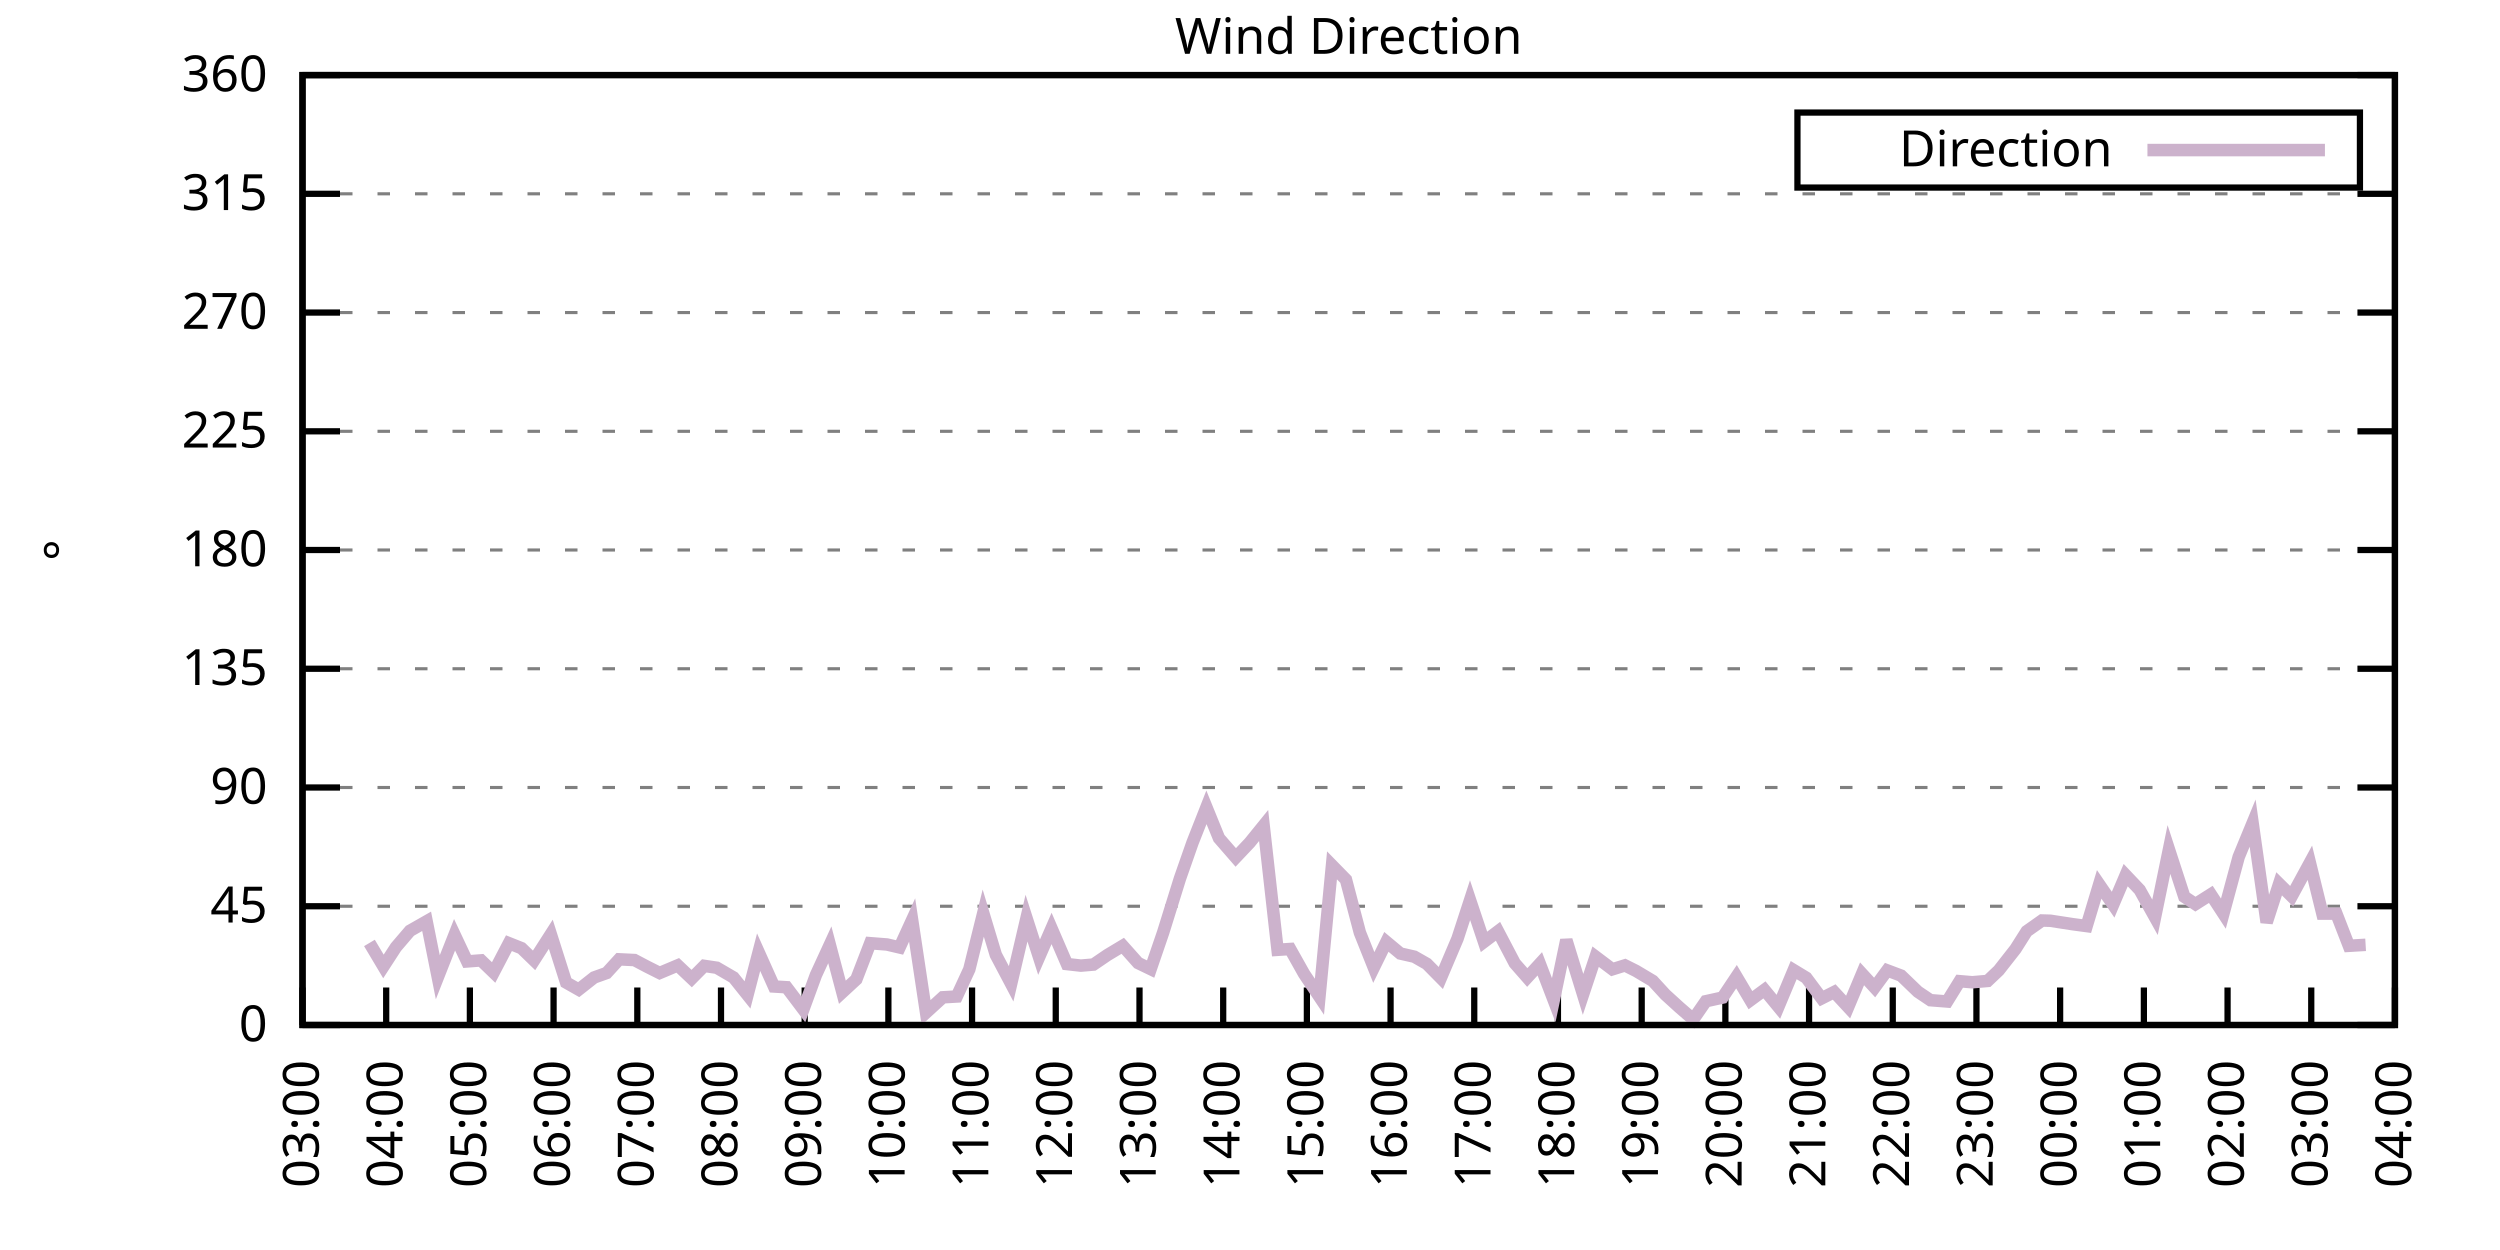
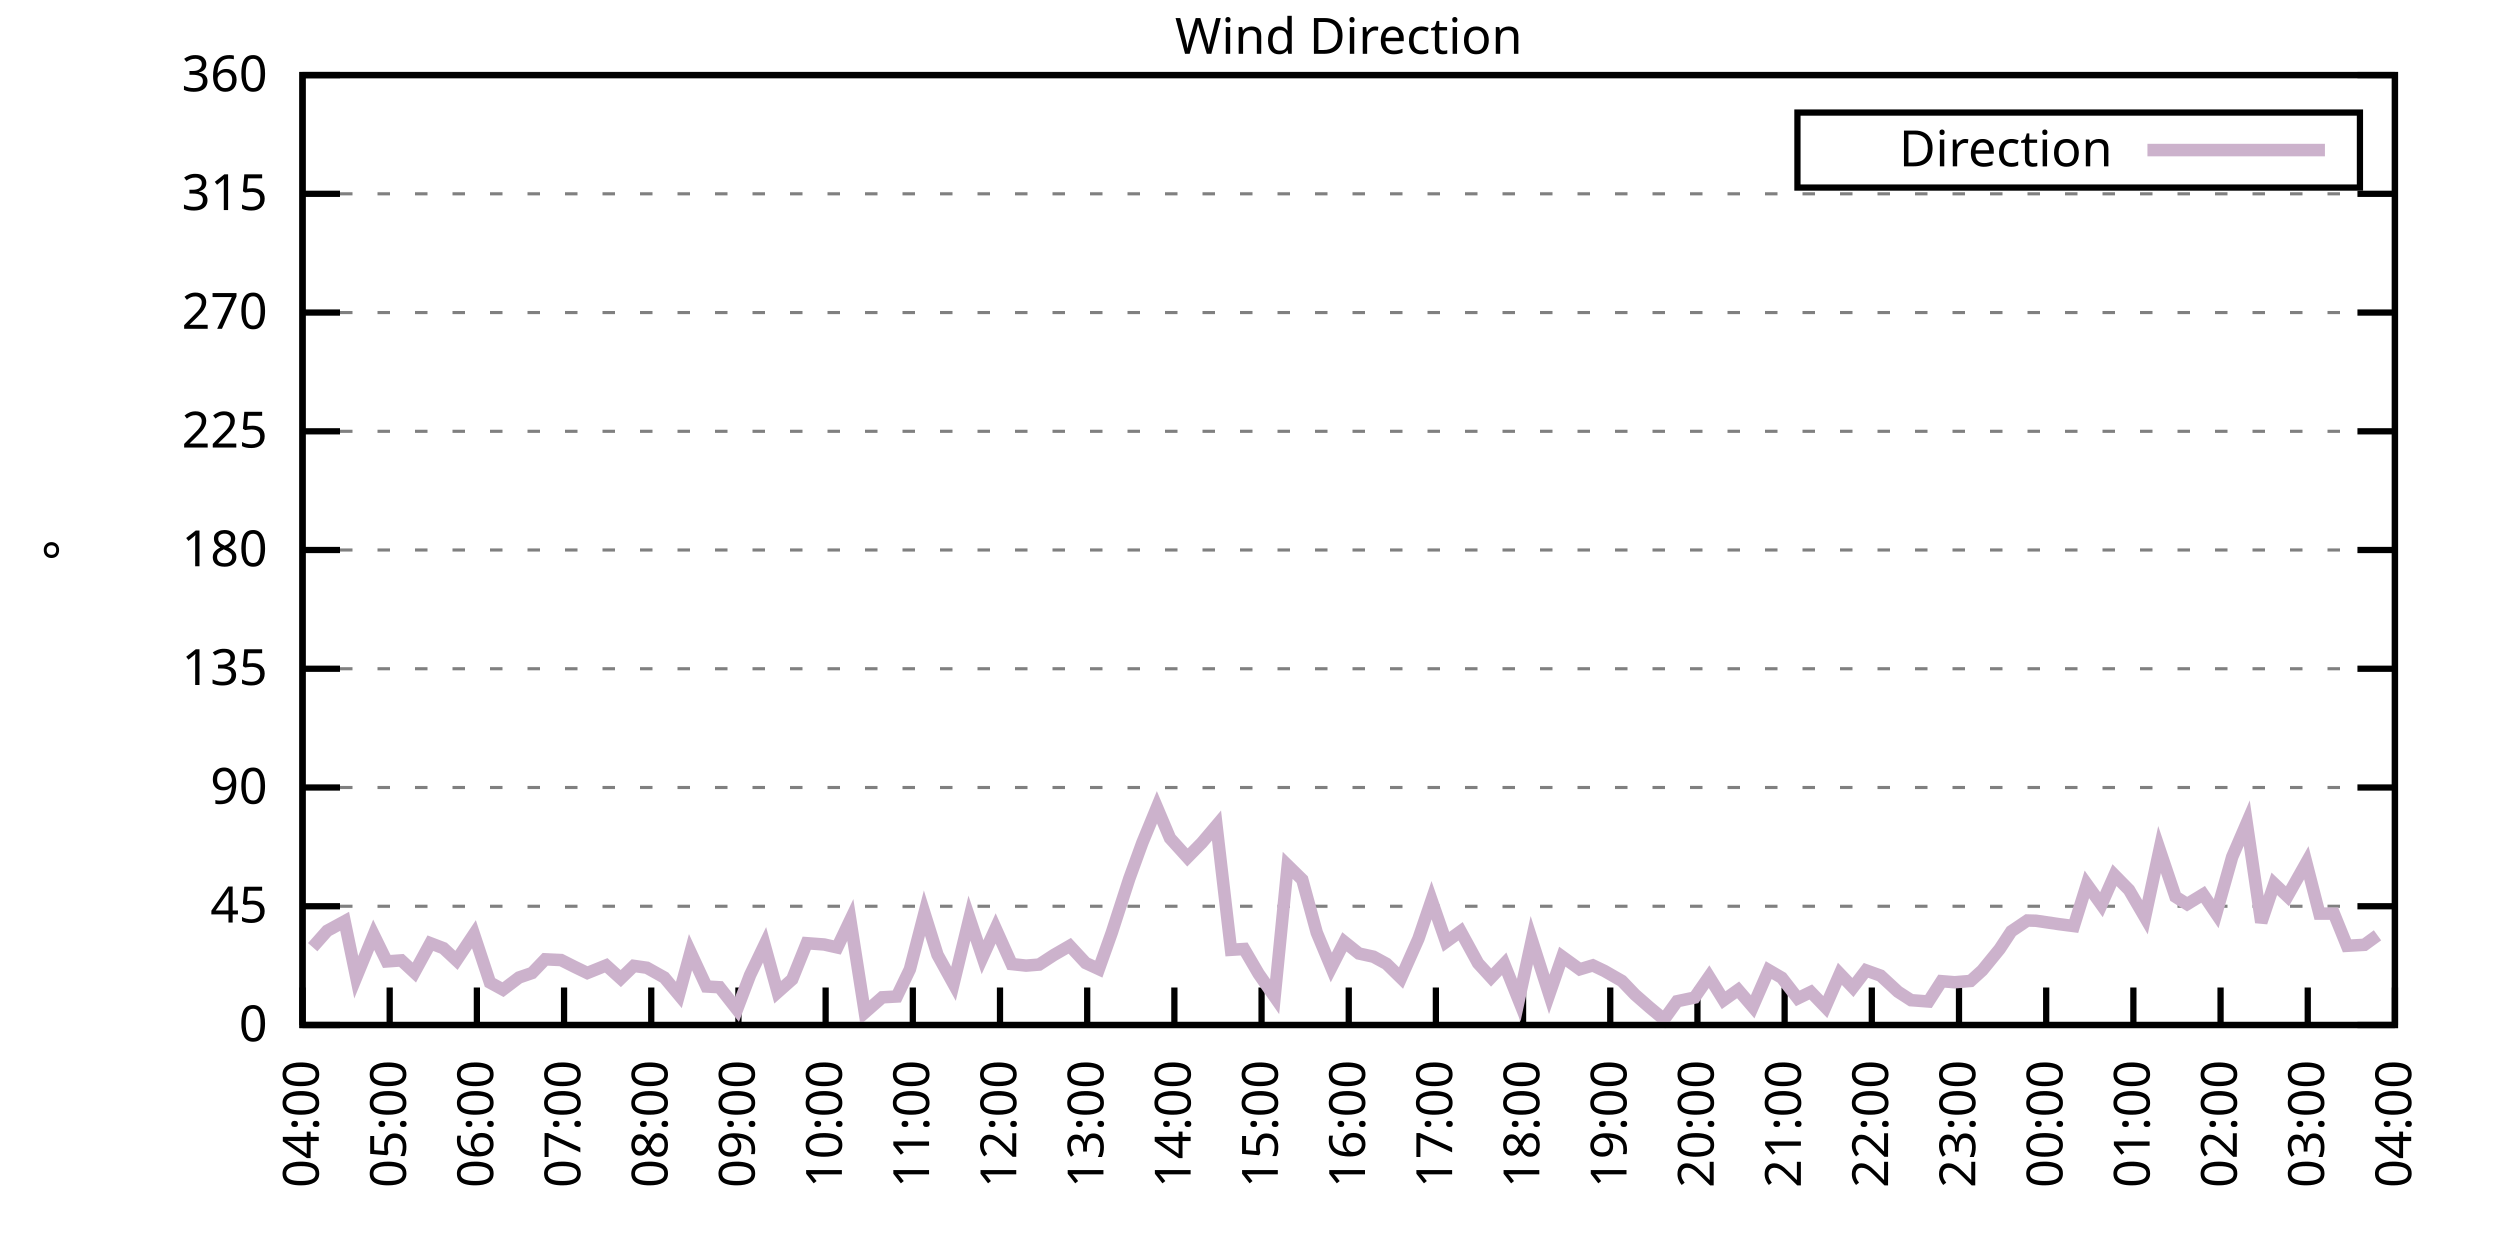
<svg xmlns="http://www.w3.org/2000/svg" xmlns:xlink="http://www.w3.org/1999/xlink" width="400" height="200" viewBox="0 0 400 200">
  <g id="gnuplot_canvas">
    <rect x="0" y="0" width="400" height="200" fill="none" />
    <defs>
      <circle id="gpDot" r="0.5" stroke-width="0.5" stroke="currentColor" />
      <path id="gpPt0" stroke-width="0.333" stroke="currentColor" d="M-1,0 h2 M0,-1 v2" />
      <path id="gpPt1" stroke-width="0.333" stroke="currentColor" d="M-1,-1 L1,1 M1,-1 L-1,1" />
      <path id="gpPt2" stroke-width="0.333" stroke="currentColor" d="M-1,0 L1,0 M0,-1 L0,1 M-1,-1 L1,1 M-1,1 L1,-1" />
      <rect id="gpPt3" stroke-width="0.333" stroke="currentColor" x="-1" y="-1" width="2" height="2" />
      <rect id="gpPt4" stroke-width="0.333" stroke="currentColor" fill="currentColor" x="-1" y="-1" width="2" height="2" />
      <circle id="gpPt5" stroke-width="0.333" stroke="currentColor" cx="0" cy="0" r="1" />
      <use xlink:href="#gpPt5" id="gpPt6" fill="currentColor" stroke="none" />
      <path id="gpPt7" stroke-width="0.333" stroke="currentColor" d="M0,-1.33 L-1.33,0.67 L1.33,0.67 z" />
      <use xlink:href="#gpPt7" id="gpPt8" fill="currentColor" stroke="none" />
      <use xlink:href="#gpPt7" id="gpPt9" stroke="currentColor" transform="rotate(180)" />
      <use xlink:href="#gpPt9" id="gpPt10" fill="currentColor" stroke="none" />
      <use xlink:href="#gpPt3" id="gpPt11" stroke="currentColor" transform="rotate(45)" />
      <use xlink:href="#gpPt11" id="gpPt12" fill="currentColor" stroke="none" />
      <path id="gpPt13" stroke-width="0.333" stroke="currentColor" d="M0,1.330 L1.265,0.411 L0.782,-1.067 L-0.782,-1.076 L-1.265,0.411 z" />
      <use xlink:href="#gpPt13" id="gpPt14" fill="currentColor" stroke="none" />
      <filter id="textbox" filterUnits="objectBoundingBox" x="0" y="0" height="1" width="1">
        <feFlood flood-color="white" flood-opacity="1" result="bgnd" />
        <feComposite in="SourceGraphic" in2="bgnd" operator="atop" />
      </filter>
      <filter id="greybox" filterUnits="objectBoundingBox" x="0" y="0" height="1" width="1">
        <feFlood flood-color="lightgrey" flood-opacity="1" result="grey" />
        <feComposite in="SourceGraphic" in2="grey" operator="atop" />
      </filter>
    </defs>
    <g fill="none" color="white" stroke="currentColor" stroke-width="1.00" stroke-linecap="butt" stroke-linejoin="miter">
</g>
    <g fill="none" color="black" stroke="currentColor" stroke-width="1.00" stroke-linecap="butt" stroke-linejoin="miter">
      <g stroke="none" shape-rendering="crispEdges">
        <polygon fill="rgb(255, 255, 255)" points="48.40,164.00 383.18,164.00 383.18,12.02 48.40,12.02 " />
      </g>
    </g>
    <g fill="none" color="black" stroke="currentColor" stroke-width="1.00" stroke-linecap="butt" stroke-linejoin="miter">
</g>
    <g fill="none" color="black" stroke="black" stroke-width="0.50" stroke-linecap="butt" stroke-linejoin="miter">
</g>
    <g fill="none" color="gray" stroke="currentColor" stroke-width="0.50" stroke-linecap="butt" stroke-linejoin="miter">
      <path stroke="gray" stroke-dasharray="2,4" class="gridline" d="M48.40,164.00 L383.19,164.00  " />
    </g>
    <g fill="none" color="gray" stroke="gray" stroke-width="1.00" stroke-linecap="butt" stroke-linejoin="miter">
</g>
    <g fill="none" color="black" stroke="currentColor" stroke-width="1.00" stroke-linecap="butt" stroke-linejoin="miter">
      <path stroke="black" d="M48.40,164.00 L54.40,164.00 M383.19,164.00 L377.19,164.00  " />
      <g transform="translate(42.80,166.60)" stroke="none" fill="black" font-family="Sans" font-size="8.00" text-anchor="end">
        <text>
          <tspan font-family="Sans"> 0</tspan>
        </text>
      </g>
    </g>
    <g fill="none" color="black" stroke="currentColor" stroke-width="1.00" stroke-linecap="butt" stroke-linejoin="miter">
</g>
    <g fill="none" color="black" stroke="black" stroke-width="0.50" stroke-linecap="butt" stroke-linejoin="miter">
</g>
    <g fill="none" color="gray" stroke="currentColor" stroke-width="0.50" stroke-linecap="butt" stroke-linejoin="miter">
      <path stroke="gray" stroke-dasharray="2,4" class="gridline" d="M48.40,145.00 L383.19,145.00  " />
    </g>
    <g fill="none" color="gray" stroke="gray" stroke-width="1.00" stroke-linecap="butt" stroke-linejoin="miter">
</g>
    <g fill="none" color="black" stroke="currentColor" stroke-width="1.00" stroke-linecap="butt" stroke-linejoin="miter">
      <path stroke="black" d="M48.40,145.00 L54.40,145.00 M383.19,145.00 L377.19,145.00  " />
      <g transform="translate(42.80,147.60)" stroke="none" fill="black" font-family="Sans" font-size="8.00" text-anchor="end">
        <text>
          <tspan font-family="Sans"> 45</tspan>
        </text>
      </g>
    </g>
    <g fill="none" color="black" stroke="currentColor" stroke-width="1.00" stroke-linecap="butt" stroke-linejoin="miter">
</g>
    <g fill="none" color="black" stroke="black" stroke-width="0.50" stroke-linecap="butt" stroke-linejoin="miter">
</g>
    <g fill="none" color="gray" stroke="currentColor" stroke-width="0.50" stroke-linecap="butt" stroke-linejoin="miter">
      <path stroke="gray" stroke-dasharray="2,4" class="gridline" d="M48.40,126.00 L383.19,126.00  " />
    </g>
    <g fill="none" color="gray" stroke="gray" stroke-width="1.00" stroke-linecap="butt" stroke-linejoin="miter">
</g>
    <g fill="none" color="black" stroke="currentColor" stroke-width="1.00" stroke-linecap="butt" stroke-linejoin="miter">
      <path stroke="black" d="M48.40,126.00 L54.40,126.00 M383.19,126.00 L377.19,126.00  " />
      <g transform="translate(42.80,128.60)" stroke="none" fill="black" font-family="Sans" font-size="8.00" text-anchor="end">
        <text>
          <tspan font-family="Sans"> 90</tspan>
        </text>
      </g>
    </g>
    <g fill="none" color="black" stroke="currentColor" stroke-width="1.00" stroke-linecap="butt" stroke-linejoin="miter">
</g>
    <g fill="none" color="black" stroke="black" stroke-width="0.50" stroke-linecap="butt" stroke-linejoin="miter">
</g>
    <g fill="none" color="gray" stroke="currentColor" stroke-width="0.50" stroke-linecap="butt" stroke-linejoin="miter">
      <path stroke="gray" stroke-dasharray="2,4" class="gridline" d="M48.40,107.00 L383.19,107.00  " />
    </g>
    <g fill="none" color="gray" stroke="gray" stroke-width="1.00" stroke-linecap="butt" stroke-linejoin="miter">
</g>
    <g fill="none" color="black" stroke="currentColor" stroke-width="1.00" stroke-linecap="butt" stroke-linejoin="miter">
      <path stroke="black" d="M48.40,107.00 L54.40,107.00 M383.19,107.00 L377.19,107.00  " />
      <g transform="translate(42.80,109.60)" stroke="none" fill="black" font-family="Sans" font-size="8.00" text-anchor="end">
        <text>
          <tspan font-family="Sans"> 135</tspan>
        </text>
      </g>
    </g>
    <g fill="none" color="black" stroke="currentColor" stroke-width="1.00" stroke-linecap="butt" stroke-linejoin="miter">
</g>
    <g fill="none" color="black" stroke="black" stroke-width="0.50" stroke-linecap="butt" stroke-linejoin="miter">
</g>
    <g fill="none" color="gray" stroke="currentColor" stroke-width="0.50" stroke-linecap="butt" stroke-linejoin="miter">
      <path stroke="gray" stroke-dasharray="2,4" class="gridline" d="M48.40,88.00 L383.19,88.00  " />
    </g>
    <g fill="none" color="gray" stroke="gray" stroke-width="1.00" stroke-linecap="butt" stroke-linejoin="miter">
</g>
    <g fill="none" color="black" stroke="currentColor" stroke-width="1.00" stroke-linecap="butt" stroke-linejoin="miter">
      <path stroke="black" d="M48.40,88.00 L54.40,88.00 M383.19,88.00 L377.19,88.00  " />
      <g transform="translate(42.80,90.60)" stroke="none" fill="black" font-family="Sans" font-size="8.00" text-anchor="end">
        <text>
          <tspan font-family="Sans"> 180</tspan>
        </text>
      </g>
    </g>
    <g fill="none" color="black" stroke="currentColor" stroke-width="1.00" stroke-linecap="butt" stroke-linejoin="miter">
</g>
    <g fill="none" color="black" stroke="black" stroke-width="0.50" stroke-linecap="butt" stroke-linejoin="miter">
</g>
    <g fill="none" color="gray" stroke="currentColor" stroke-width="0.50" stroke-linecap="butt" stroke-linejoin="miter">
      <path stroke="gray" stroke-dasharray="2,4" class="gridline" d="M48.40,69.01 L383.19,69.01  " />
    </g>
    <g fill="none" color="gray" stroke="gray" stroke-width="1.00" stroke-linecap="butt" stroke-linejoin="miter">
</g>
    <g fill="none" color="black" stroke="currentColor" stroke-width="1.00" stroke-linecap="butt" stroke-linejoin="miter">
      <path stroke="black" d="M48.40,69.01 L54.40,69.01 M383.19,69.01 L377.19,69.01  " />
      <g transform="translate(42.80,71.61)" stroke="none" fill="black" font-family="Sans" font-size="8.00" text-anchor="end">
        <text>
          <tspan font-family="Sans"> 225</tspan>
        </text>
      </g>
    </g>
    <g fill="none" color="black" stroke="currentColor" stroke-width="1.00" stroke-linecap="butt" stroke-linejoin="miter">
</g>
    <g fill="none" color="black" stroke="black" stroke-width="0.50" stroke-linecap="butt" stroke-linejoin="miter">
</g>
    <g fill="none" color="gray" stroke="currentColor" stroke-width="0.50" stroke-linecap="butt" stroke-linejoin="miter">
      <path stroke="gray" stroke-dasharray="2,4" class="gridline" d="M48.40,50.01 L383.19,50.01  " />
    </g>
    <g fill="none" color="gray" stroke="gray" stroke-width="1.00" stroke-linecap="butt" stroke-linejoin="miter">
</g>
    <g fill="none" color="black" stroke="currentColor" stroke-width="1.00" stroke-linecap="butt" stroke-linejoin="miter">
      <path stroke="black" d="M48.40,50.01 L54.40,50.01 M383.19,50.01 L377.19,50.01  " />
      <g transform="translate(42.80,52.61)" stroke="none" fill="black" font-family="Sans" font-size="8.00" text-anchor="end">
        <text>
          <tspan font-family="Sans"> 270</tspan>
        </text>
      </g>
    </g>
    <g fill="none" color="black" stroke="currentColor" stroke-width="1.00" stroke-linecap="butt" stroke-linejoin="miter">
</g>
    <g fill="none" color="black" stroke="black" stroke-width="0.50" stroke-linecap="butt" stroke-linejoin="miter">
</g>
    <g fill="none" color="gray" stroke="currentColor" stroke-width="0.50" stroke-linecap="butt" stroke-linejoin="miter">
      <path stroke="gray" stroke-dasharray="2,4" class="gridline" d="M48.40,31.01 L383.19,31.01  " />
    </g>
    <g fill="none" color="gray" stroke="gray" stroke-width="1.00" stroke-linecap="butt" stroke-linejoin="miter">
</g>
    <g fill="none" color="black" stroke="currentColor" stroke-width="1.00" stroke-linecap="butt" stroke-linejoin="miter">
      <path stroke="black" d="M48.40,31.01 L54.40,31.01 M383.19,31.01 L377.19,31.01  " />
      <g transform="translate(42.80,33.61)" stroke="none" fill="black" font-family="Sans" font-size="8.00" text-anchor="end">
        <text>
          <tspan font-family="Sans"> 315</tspan>
        </text>
      </g>
    </g>
    <g fill="none" color="black" stroke="currentColor" stroke-width="1.00" stroke-linecap="butt" stroke-linejoin="miter">
</g>
    <g fill="none" color="black" stroke="black" stroke-width="0.50" stroke-linecap="butt" stroke-linejoin="miter">
</g>
    <g fill="none" color="gray" stroke="currentColor" stroke-width="0.50" stroke-linecap="butt" stroke-linejoin="miter">
      <path stroke="gray" stroke-dasharray="2,4" class="gridline" d="M48.40,12.01 L383.19,12.01  " />
    </g>
    <g fill="none" color="gray" stroke="gray" stroke-width="1.00" stroke-linecap="butt" stroke-linejoin="miter">
</g>
    <g fill="none" color="black" stroke="currentColor" stroke-width="1.00" stroke-linecap="butt" stroke-linejoin="miter">
      <path stroke="black" d="M48.40,12.01 L54.40,12.01 M383.19,12.01 L377.19,12.01  " />
      <g transform="translate(42.80,14.61)" stroke="none" fill="black" font-family="Sans" font-size="8.00" text-anchor="end">
        <text>
          <tspan font-family="Sans"> 360</tspan>
        </text>
      </g>
    </g>
    <g fill="none" color="black" stroke="currentColor" stroke-width="1.00" stroke-linecap="butt" stroke-linejoin="miter">
      <path stroke="black" d="M48.40,164.00 L48.40,158.00  " />
      <g transform="translate(51.00,169.60) rotate(270.00)" stroke="none" fill="black" font-family="Sans" font-size="8.00" text-anchor="end">
        <text>
-           <tspan font-family="Sans">03:00</tspan>
-         </text>
-       </g>
-     </g>
-     <g fill="none" color="black" stroke="currentColor" stroke-width="1.00" stroke-linecap="butt" stroke-linejoin="miter">
-       <path stroke="black" d="M61.79,164.00 L61.79,158.00  " />
-       <g transform="translate(64.39,169.60) rotate(270.00)" stroke="none" fill="black" font-family="Sans" font-size="8.00" text-anchor="end">
-         <text>
          <tspan font-family="Sans">04:00</tspan>
        </text>
      </g>
    </g>
    <g fill="none" color="black" stroke="currentColor" stroke-width="1.00" stroke-linecap="butt" stroke-linejoin="miter">
-       <path stroke="black" d="M75.18,164.00 L75.18,158.00  " />
-       <g transform="translate(77.78,169.60) rotate(270.00)" stroke="none" fill="black" font-family="Sans" font-size="8.00" text-anchor="end">
+       <path stroke="black" d="M62.35,164.00 L62.35,158.00  " />
+       <g transform="translate(64.95,169.60) rotate(270.00)" stroke="none" fill="black" font-family="Sans" font-size="8.00" text-anchor="end">
        <text>
          <tspan font-family="Sans">05:00</tspan>
        </text>
      </g>
    </g>
    <g fill="none" color="black" stroke="currentColor" stroke-width="1.00" stroke-linecap="butt" stroke-linejoin="miter">
-       <path stroke="black" d="M88.57,164.00 L88.57,158.00  " />
-       <g transform="translate(91.17,169.60) rotate(270.00)" stroke="none" fill="black" font-family="Sans" font-size="8.00" text-anchor="end">
+       <path stroke="black" d="M76.30,164.00 L76.30,158.00  " />
+       <g transform="translate(78.90,169.60) rotate(270.00)" stroke="none" fill="black" font-family="Sans" font-size="8.00" text-anchor="end">
        <text>
          <tspan font-family="Sans">06:00</tspan>
        </text>
      </g>
    </g>
    <g fill="none" color="black" stroke="currentColor" stroke-width="1.00" stroke-linecap="butt" stroke-linejoin="miter">
-       <path stroke="black" d="M101.97,164.00 L101.97,158.00  " />
-       <g transform="translate(104.57,169.60) rotate(270.00)" stroke="none" fill="black" font-family="Sans" font-size="8.00" text-anchor="end">
+       <path stroke="black" d="M90.25,164.00 L90.25,158.00  " />
+       <g transform="translate(92.85,169.60) rotate(270.00)" stroke="none" fill="black" font-family="Sans" font-size="8.00" text-anchor="end">
        <text>
          <tspan font-family="Sans">07:00</tspan>
        </text>
      </g>
    </g>
    <g fill="none" color="black" stroke="currentColor" stroke-width="1.00" stroke-linecap="butt" stroke-linejoin="miter">
-       <path stroke="black" d="M115.36,164.00 L115.36,158.00  " />
-       <g transform="translate(117.96,169.60) rotate(270.00)" stroke="none" fill="black" font-family="Sans" font-size="8.00" text-anchor="end">
+       <path stroke="black" d="M104.20,164.00 L104.20,158.00  " />
+       <g transform="translate(106.80,169.60) rotate(270.00)" stroke="none" fill="black" font-family="Sans" font-size="8.00" text-anchor="end">
        <text>
          <tspan font-family="Sans">08:00</tspan>
        </text>
      </g>
    </g>
    <g fill="none" color="black" stroke="currentColor" stroke-width="1.00" stroke-linecap="butt" stroke-linejoin="miter">
-       <path stroke="black" d="M128.75,164.00 L128.75,158.00  " />
-       <g transform="translate(131.35,169.60) rotate(270.00)" stroke="none" fill="black" font-family="Sans" font-size="8.00" text-anchor="end">
+       <path stroke="black" d="M118.15,164.00 L118.15,158.00  " />
+       <g transform="translate(120.75,169.60) rotate(270.00)" stroke="none" fill="black" font-family="Sans" font-size="8.00" text-anchor="end">
        <text>
          <tspan font-family="Sans">09:00</tspan>
        </text>
      </g>
    </g>
    <g fill="none" color="black" stroke="currentColor" stroke-width="1.00" stroke-linecap="butt" stroke-linejoin="miter">
-       <path stroke="black" d="M142.14,164.00 L142.14,158.00  " />
-       <g transform="translate(144.74,169.60) rotate(270.00)" stroke="none" fill="black" font-family="Sans" font-size="8.00" text-anchor="end">
+       <path stroke="black" d="M132.10,164.00 L132.10,158.00  " />
+       <g transform="translate(134.70,169.60) rotate(270.00)" stroke="none" fill="black" font-family="Sans" font-size="8.00" text-anchor="end">
        <text>
          <tspan font-family="Sans">10:00</tspan>
        </text>
      </g>
    </g>
    <g fill="none" color="black" stroke="currentColor" stroke-width="1.00" stroke-linecap="butt" stroke-linejoin="miter">
-       <path stroke="black" d="M155.53,164.00 L155.53,158.00  " />
-       <g transform="translate(158.13,169.60) rotate(270.00)" stroke="none" fill="black" font-family="Sans" font-size="8.00" text-anchor="end">
+       <path stroke="black" d="M146.05,164.00 L146.05,158.00  " />
+       <g transform="translate(148.65,169.60) rotate(270.00)" stroke="none" fill="black" font-family="Sans" font-size="8.00" text-anchor="end">
        <text>
          <tspan font-family="Sans">11:00</tspan>
        </text>
      </g>
    </g>
    <g fill="none" color="black" stroke="currentColor" stroke-width="1.00" stroke-linecap="butt" stroke-linejoin="miter">
-       <path stroke="black" d="M168.92,164.00 L168.92,158.00  " />
-       <g transform="translate(171.52,169.60) rotate(270.00)" stroke="none" fill="black" font-family="Sans" font-size="8.00" text-anchor="end">
+       <path stroke="black" d="M160.00,164.00 L160.00,158.00  " />
+       <g transform="translate(162.60,169.60) rotate(270.00)" stroke="none" fill="black" font-family="Sans" font-size="8.00" text-anchor="end">
        <text>
          <tspan font-family="Sans">12:00</tspan>
        </text>
      </g>
    </g>
    <g fill="none" color="black" stroke="currentColor" stroke-width="1.00" stroke-linecap="butt" stroke-linejoin="miter">
-       <path stroke="black" d="M182.32,164.00 L182.32,158.00  " />
-       <g transform="translate(184.92,169.60) rotate(270.00)" stroke="none" fill="black" font-family="Sans" font-size="8.00" text-anchor="end">
+       <path stroke="black" d="M173.95,164.00 L173.95,158.00  " />
+       <g transform="translate(176.55,169.60) rotate(270.00)" stroke="none" fill="black" font-family="Sans" font-size="8.00" text-anchor="end">
        <text>
          <tspan font-family="Sans">13:00</tspan>
        </text>
      </g>
    </g>
    <g fill="none" color="black" stroke="currentColor" stroke-width="1.00" stroke-linecap="butt" stroke-linejoin="miter">
-       <path stroke="black" d="M195.71,164.00 L195.71,158.00  " />
-       <g transform="translate(198.31,169.60) rotate(270.00)" stroke="none" fill="black" font-family="Sans" font-size="8.00" text-anchor="end">
+       <path stroke="black" d="M187.90,164.00 L187.90,158.00  " />
+       <g transform="translate(190.50,169.60) rotate(270.00)" stroke="none" fill="black" font-family="Sans" font-size="8.00" text-anchor="end">
        <text>
          <tspan font-family="Sans">14:00</tspan>
        </text>
      </g>
    </g>
    <g fill="none" color="black" stroke="currentColor" stroke-width="1.00" stroke-linecap="butt" stroke-linejoin="miter">
-       <path stroke="black" d="M209.10,164.00 L209.10,158.00  " />
-       <g transform="translate(211.70,169.60) rotate(270.00)" stroke="none" fill="black" font-family="Sans" font-size="8.00" text-anchor="end">
+       <path stroke="black" d="M201.85,164.00 L201.85,158.00  " />
+       <g transform="translate(204.45,169.60) rotate(270.00)" stroke="none" fill="black" font-family="Sans" font-size="8.00" text-anchor="end">
        <text>
          <tspan font-family="Sans">15:00</tspan>
        </text>
      </g>
    </g>
    <g fill="none" color="black" stroke="currentColor" stroke-width="1.00" stroke-linecap="butt" stroke-linejoin="miter">
-       <path stroke="black" d="M222.49,164.00 L222.49,158.00  " />
-       <g transform="translate(225.09,169.60) rotate(270.00)" stroke="none" fill="black" font-family="Sans" font-size="8.00" text-anchor="end">
+       <path stroke="black" d="M215.80,164.00 L215.80,158.00  " />
+       <g transform="translate(218.40,169.60) rotate(270.00)" stroke="none" fill="black" font-family="Sans" font-size="8.00" text-anchor="end">
        <text>
          <tspan font-family="Sans">16:00</tspan>
        </text>
      </g>
    </g>
    <g fill="none" color="black" stroke="currentColor" stroke-width="1.00" stroke-linecap="butt" stroke-linejoin="miter">
-       <path stroke="black" d="M235.88,164.00 L235.88,158.00  " />
-       <g transform="translate(238.48,169.60) rotate(270.00)" stroke="none" fill="black" font-family="Sans" font-size="8.00" text-anchor="end">
+       <path stroke="black" d="M229.74,164.00 L229.74,158.00  " />
+       <g transform="translate(232.34,169.60) rotate(270.00)" stroke="none" fill="black" font-family="Sans" font-size="8.00" text-anchor="end">
        <text>
          <tspan font-family="Sans">17:00</tspan>
        </text>
      </g>
    </g>
    <g fill="none" color="black" stroke="currentColor" stroke-width="1.00" stroke-linecap="butt" stroke-linejoin="miter">
-       <path stroke="black" d="M249.27,164.00 L249.27,158.00  " />
-       <g transform="translate(251.87,169.60) rotate(270.00)" stroke="none" fill="black" font-family="Sans" font-size="8.00" text-anchor="end">
+       <path stroke="black" d="M243.69,164.00 L243.69,158.00  " />
+       <g transform="translate(246.29,169.60) rotate(270.00)" stroke="none" fill="black" font-family="Sans" font-size="8.00" text-anchor="end">
        <text>
          <tspan font-family="Sans">18:00</tspan>
        </text>
      </g>
    </g>
    <g fill="none" color="black" stroke="currentColor" stroke-width="1.00" stroke-linecap="butt" stroke-linejoin="miter">
-       <path stroke="black" d="M262.67,164.00 L262.67,158.00  " />
-       <g transform="translate(265.27,169.60) rotate(270.00)" stroke="none" fill="black" font-family="Sans" font-size="8.00" text-anchor="end">
+       <path stroke="black" d="M257.64,164.00 L257.64,158.00  " />
+       <g transform="translate(260.24,169.60) rotate(270.00)" stroke="none" fill="black" font-family="Sans" font-size="8.00" text-anchor="end">
        <text>
          <tspan font-family="Sans">19:00</tspan>
        </text>
      </g>
    </g>
    <g fill="none" color="black" stroke="currentColor" stroke-width="1.00" stroke-linecap="butt" stroke-linejoin="miter">
-       <path stroke="black" d="M276.06,164.00 L276.06,158.00  " />
-       <g transform="translate(278.66,169.60) rotate(270.00)" stroke="none" fill="black" font-family="Sans" font-size="8.00" text-anchor="end">
+       <path stroke="black" d="M271.59,164.00 L271.59,158.00  " />
+       <g transform="translate(274.19,169.60) rotate(270.00)" stroke="none" fill="black" font-family="Sans" font-size="8.00" text-anchor="end">
        <text>
          <tspan font-family="Sans">20:00</tspan>
        </text>
      </g>
    </g>
    <g fill="none" color="black" stroke="currentColor" stroke-width="1.00" stroke-linecap="butt" stroke-linejoin="miter">
-       <path stroke="black" d="M289.45,164.00 L289.45,158.00  " />
-       <g transform="translate(292.05,169.60) rotate(270.00)" stroke="none" fill="black" font-family="Sans" font-size="8.00" text-anchor="end">
+       <path stroke="black" d="M285.54,164.00 L285.54,158.00  " />
+       <g transform="translate(288.14,169.60) rotate(270.00)" stroke="none" fill="black" font-family="Sans" font-size="8.00" text-anchor="end">
        <text>
          <tspan font-family="Sans">21:00</tspan>
        </text>
      </g>
    </g>
    <g fill="none" color="black" stroke="currentColor" stroke-width="1.00" stroke-linecap="butt" stroke-linejoin="miter">
-       <path stroke="black" d="M302.84,164.00 L302.84,158.00  " />
-       <g transform="translate(305.44,169.60) rotate(270.00)" stroke="none" fill="black" font-family="Sans" font-size="8.00" text-anchor="end">
+       <path stroke="black" d="M299.49,164.00 L299.49,158.00  " />
+       <g transform="translate(302.09,169.60) rotate(270.00)" stroke="none" fill="black" font-family="Sans" font-size="8.00" text-anchor="end">
        <text>
          <tspan font-family="Sans">22:00</tspan>
        </text>
      </g>
    </g>
    <g fill="none" color="black" stroke="currentColor" stroke-width="1.00" stroke-linecap="butt" stroke-linejoin="miter">
-       <path stroke="black" d="M316.23,164.00 L316.23,158.00  " />
-       <g transform="translate(318.83,169.60) rotate(270.00)" stroke="none" fill="black" font-family="Sans" font-size="8.00" text-anchor="end">
+       <path stroke="black" d="M313.44,164.00 L313.44,158.00  " />
+       <g transform="translate(316.04,169.60) rotate(270.00)" stroke="none" fill="black" font-family="Sans" font-size="8.00" text-anchor="end">
        <text>
          <tspan font-family="Sans">23:00</tspan>
        </text>
      </g>
    </g>
    <g fill="none" color="black" stroke="currentColor" stroke-width="1.00" stroke-linecap="butt" stroke-linejoin="miter">
-       <path stroke="black" d="M329.62,164.00 L329.62,158.00  " />
-       <g transform="translate(332.22,169.60) rotate(270.00)" stroke="none" fill="black" font-family="Sans" font-size="8.00" text-anchor="end">
+       <path stroke="black" d="M327.39,164.00 L327.39,158.00  " />
+       <g transform="translate(329.99,169.60) rotate(270.00)" stroke="none" fill="black" font-family="Sans" font-size="8.00" text-anchor="end">
        <text>
          <tspan font-family="Sans">00:00</tspan>
        </text>
      </g>
    </g>
    <g fill="none" color="black" stroke="currentColor" stroke-width="1.00" stroke-linecap="butt" stroke-linejoin="miter">
-       <path stroke="black" d="M343.02,164.00 L343.02,158.00  " />
-       <g transform="translate(345.62,169.60) rotate(270.00)" stroke="none" fill="black" font-family="Sans" font-size="8.00" text-anchor="end">
+       <path stroke="black" d="M341.34,164.00 L341.34,158.00  " />
+       <g transform="translate(343.94,169.60) rotate(270.00)" stroke="none" fill="black" font-family="Sans" font-size="8.00" text-anchor="end">
        <text>
          <tspan font-family="Sans">01:00</tspan>
        </text>
      </g>
    </g>
    <g fill="none" color="black" stroke="currentColor" stroke-width="1.00" stroke-linecap="butt" stroke-linejoin="miter">
-       <path stroke="black" d="M356.41,164.00 L356.41,158.00  " />
-       <g transform="translate(359.01,169.60) rotate(270.00)" stroke="none" fill="black" font-family="Sans" font-size="8.00" text-anchor="end">
+       <path stroke="black" d="M355.29,164.00 L355.29,158.00  " />
+       <g transform="translate(357.89,169.60) rotate(270.00)" stroke="none" fill="black" font-family="Sans" font-size="8.00" text-anchor="end">
        <text>
          <tspan font-family="Sans">02:00</tspan>
        </text>
      </g>
    </g>
    <g fill="none" color="black" stroke="currentColor" stroke-width="1.00" stroke-linecap="butt" stroke-linejoin="miter">
-       <path stroke="black" d="M369.80,164.00 L369.80,158.00  " />
-       <g transform="translate(372.40,169.60) rotate(270.00)" stroke="none" fill="black" font-family="Sans" font-size="8.00" text-anchor="end">
+       <path stroke="black" d="M369.24,164.00 L369.24,158.00  " />
+       <g transform="translate(371.84,169.60) rotate(270.00)" stroke="none" fill="black" font-family="Sans" font-size="8.00" text-anchor="end">
        <text>
          <tspan font-family="Sans">03:00</tspan>
        </text>
      </g>
    </g>
    <g fill="none" color="black" stroke="currentColor" stroke-width="1.00" stroke-linecap="butt" stroke-linejoin="miter">
      <path stroke="black" d="M383.19,164.00 L383.19,158.00  " />
      <g transform="translate(385.79,169.60) rotate(270.00)" stroke="none" fill="black" font-family="Sans" font-size="8.00" text-anchor="end">
        <text>
          <tspan font-family="Sans">04:00</tspan>
        </text>
      </g>
    </g>
    <g fill="none" color="black" stroke="currentColor" stroke-width="1.00" stroke-linecap="butt" stroke-linejoin="miter">
</g>
    <g fill="none" color="black" stroke="currentColor" stroke-width="1.00" stroke-linecap="butt" stroke-linejoin="miter">
      <path stroke="black" d="M48.40,12.01 L48.40,164.00 L383.19,164.00 L383.19,12.01 L48.40,12.01 Z  " />
    </g>
    <g fill="none" color="black" stroke="currentColor" stroke-width="1.00" stroke-linecap="butt" stroke-linejoin="miter">
</g>
    <g fill="none" color="black" stroke="currentColor" stroke-width="1.00" stroke-linecap="butt" stroke-linejoin="miter">
      <path stroke="black" d="M287.59,30.01 L287.59,18.01 L377.59,18.01 L377.59,30.01 L287.59,30.01 Z  " />
    </g>
    <g id="Wind_direction_plot_1">
      <g fill="none" color="white" stroke="black" stroke-width="2.00" stroke-linecap="butt" stroke-linejoin="miter">
</g>
      <g fill="none" color="black" stroke="currentColor" stroke-width="2.00" stroke-linecap="butt" stroke-linejoin="miter">
        <g transform="translate(337.99,26.61)" stroke="none" fill="black" font-family="Sans" font-size="8.00" text-anchor="end">
          <text>
            <tspan font-family="Sans">Direction</tspan>
          </text>
        </g>
      </g>
      <g fill="none" color="black" stroke="currentColor" stroke-width="2.00" stroke-linecap="butt" stroke-linejoin="miter">
-         <path stroke="rgb(204, 178, 204)" d="M343.59,24.01 L371.99,24.01 M59.11,150.87 L61.35,154.63 L63.35,151.55 L65.59,148.93 L68.26,147.41 L70.05,156.36   L72.73,149.56 L74.74,153.83 L76.97,153.66 L78.98,155.60 L81.43,150.91 L83.44,151.71 L85.45,153.66 L88.13,149.48   L90.58,157.20 L92.59,158.34 L95.05,156.40 L97.06,155.68 L99.06,153.49 L101.52,153.61 L103.53,154.67 L105.54,155.68   L108.44,154.46 L110.67,156.57 L112.68,154.54 L114.69,154.84 L117.37,156.40 L119.60,159.19 L121.38,152.35 L123.84,157.84   L125.85,157.96 L128.53,161.51 L130.54,156.02 L132.77,151.17 L134.78,158.76 L137.01,156.70 L139.24,150.91 L141.92,151.12   L143.93,151.59 L145.94,147.20 L148.17,162.02 L150.85,159.57 L153.08,159.44 L155.09,155.09 L157.32,146.10 L159.33,152.77   L161.78,157.41 L164.24,146.90 L166.25,153.15 L168.25,148.55 L170.71,154.25 L172.94,154.50 L174.95,154.33 L177.18,152.81   L179.64,151.33 L182.09,154.08 L184.10,155.05 L186.11,149.18 L188.79,140.57 L190.80,134.83 L193.03,129.17 L195.04,134.11   L197.72,137.19 L199.95,134.83 L202.18,132.08 L204.41,151.97 L206.42,151.84 L208.65,155.81 L211.11,159.48 L213.12,138.46   L215.35,140.74 L217.58,149.22 L219.81,154.80 L221.82,150.70 L224.05,152.56 L226.29,153.07 L228.29,154.21 L230.53,156.48   L233.20,150.19 L235.21,144.03 L237.44,150.70 L239.68,149.01 L242.36,154.12 L244.36,156.40 L246.37,154.21 L248.60,160.03   L250.61,150.41 L253.29,159.10 L255.30,153.07 L257.98,155.09 L259.99,154.46 L261.77,155.35 L264.45,156.95 L266.46,159.14   L268.69,161.17 L270.92,163.11 L272.93,160.20 L275.61,159.61 L277.84,156.27 L280.07,160.03 L282.31,158.38 L284.54,161.09   L286.99,155.22 L289.00,156.44 L291.46,159.74 L293.47,158.72 L295.70,161.13 L297.93,155.81 L299.94,158.00 L301.95,155.26   L304.18,156.10 L306.86,158.68 L308.87,160.03 L311.54,160.24 L313.55,156.99 L315.56,157.16 L318.02,156.95 L319.80,155.26   L322.48,151.84 L324.27,149.01 L326.72,147.28 L328.06,147.32 L331.63,147.87 L333.86,148.17 L335.87,141.50 L338.10,144.75   L340.11,140.02 L342.35,142.38 L344.80,146.77 L347.03,135.92 L349.49,143.48 L351.27,144.66 L353.73,143.10 L355.74,146.18   L358.19,137.11 L360.42,131.70 L362.66,147.58 L364.66,141.41 L366.67,143.40 L369.58,138.04 L371.58,146.18 L373.82,146.18   L375.82,151.33 L378.50,151.17  " />
+         <path stroke="rgb(204, 178, 204)" d="M343.59,24.01 L371.99,24.01 M50.03,151.55 L52.35,148.93 L55.14,147.41 L57.00,156.36 L59.79,149.56 L61.88,153.83   L64.21,153.66 L66.30,155.60 L68.86,150.91 L70.95,151.71 L73.04,153.66 L75.83,149.48 L78.39,157.20 L80.48,158.34   L83.04,156.40 L85.13,155.68 L87.23,153.49 L89.78,153.61 L91.88,154.67 L93.97,155.68 L96.99,154.46 L99.32,156.57   L101.41,154.54 L103.50,154.84 L106.29,156.40 L108.62,159.19 L110.48,152.35 L113.03,157.84 L115.13,157.96 L117.92,161.51   L120.01,156.02 L122.33,151.17 L124.43,158.76 L126.75,156.70 L129.08,150.91 L131.87,151.12 L133.96,151.59 L136.05,147.20   L138.37,162.02 L141.16,159.57 L143.49,159.44 L145.58,155.09 L147.91,146.10 L150.00,152.77 L152.56,157.41 L155.11,146.90   L157.21,153.15 L159.30,148.55 L161.86,154.25 L164.18,154.50 L166.27,154.33 L168.60,152.81 L171.16,151.33 L173.71,154.08   L175.81,155.05 L177.90,149.18 L180.69,140.57 L182.78,134.83 L185.11,129.17 L187.20,134.11 L189.99,137.19 L192.31,134.83   L194.64,132.08 L196.96,151.97 L199.06,151.84 L201.38,155.81 L203.94,159.48 L206.03,138.46 L208.36,140.74 L210.68,149.22   L213.01,154.80 L215.10,150.70 L217.42,152.56 L219.75,153.07 L221.84,154.21 L224.16,156.48 L226.95,150.19 L229.05,144.03   L231.37,150.70 L233.70,149.01 L236.49,154.12 L238.58,156.40 L240.67,154.21 L243.00,160.03 L245.09,150.41 L247.88,159.10   L249.97,153.07 L252.76,155.09 L254.85,154.46 L256.71,155.35 L259.50,156.95 L261.60,159.14 L263.92,161.17 L266.25,163.11   L268.34,160.20 L271.13,159.61 L273.45,156.27 L275.78,160.03 L278.10,158.38 L280.43,161.09 L282.99,155.22 L285.08,156.44   L287.64,159.74 L289.73,158.72 L292.05,161.13 L294.38,155.81 L296.47,158.00 L298.56,155.26 L300.89,156.10 L303.68,158.68   L305.77,160.03 L308.56,160.24 L310.65,156.99 L312.74,157.16 L315.30,156.95 L317.16,155.26 L319.95,151.84 L321.81,149.01   L324.37,147.28 L325.76,147.32 L329.48,147.87 L331.81,148.17 L333.90,141.50 L336.23,144.75 L338.32,140.02 L340.64,142.38   L343.20,146.77 L345.53,135.92 L348.08,143.48 L349.94,144.66 L352.50,143.10 L354.59,146.18 L357.15,137.11 L359.48,131.70   L361.80,147.58 L363.89,141.41 L365.99,143.40 L369.01,138.04 L371.10,146.18 L373.43,146.18 L375.52,151.33 L378.31,151.17   L380.40,149.65  " />
      </g>
    </g>
    <g fill="none" color="black" stroke="currentColor" stroke-width="2.00" stroke-linecap="butt" stroke-linejoin="miter">
</g>
    <g fill="none" color="black" stroke="black" stroke-width="1.00" stroke-linecap="butt" stroke-linejoin="miter">
</g>
    <g fill="none" color="black" stroke="currentColor" stroke-width="1.00" stroke-linecap="butt" stroke-linejoin="miter">
      <path stroke="black" d="M48.40,12.01 L48.40,164.00 L383.19,164.00 L383.19,12.01 L48.40,12.01 Z  " />
      <g transform="translate(12.80,88.01) rotate(270.00)" stroke="none" fill="black" font-family="Sans" font-size="8.00" text-anchor="middle">
        <text>
          <tspan font-family="Sans">°</tspan>
        </text>
      </g>
    </g>
    <g fill="none" color="black" stroke="currentColor" stroke-width="1.00" stroke-linecap="butt" stroke-linejoin="miter">
</g>
    <g fill="none" color="black" stroke="currentColor" stroke-width="1.00" stroke-linecap="butt" stroke-linejoin="miter">
      <g transform="translate(215.79,8.61)" stroke="none" fill="black" font-family="Sans" font-size="8.00" text-anchor="middle">
        <text>
          <tspan font-family="Sans">Wind Direction</tspan>
        </text>
      </g>
    </g>
    <g fill="none" color="black" stroke="currentColor" stroke-width="1.00" stroke-linecap="butt" stroke-linejoin="miter">
</g>
  </g>
</svg>
